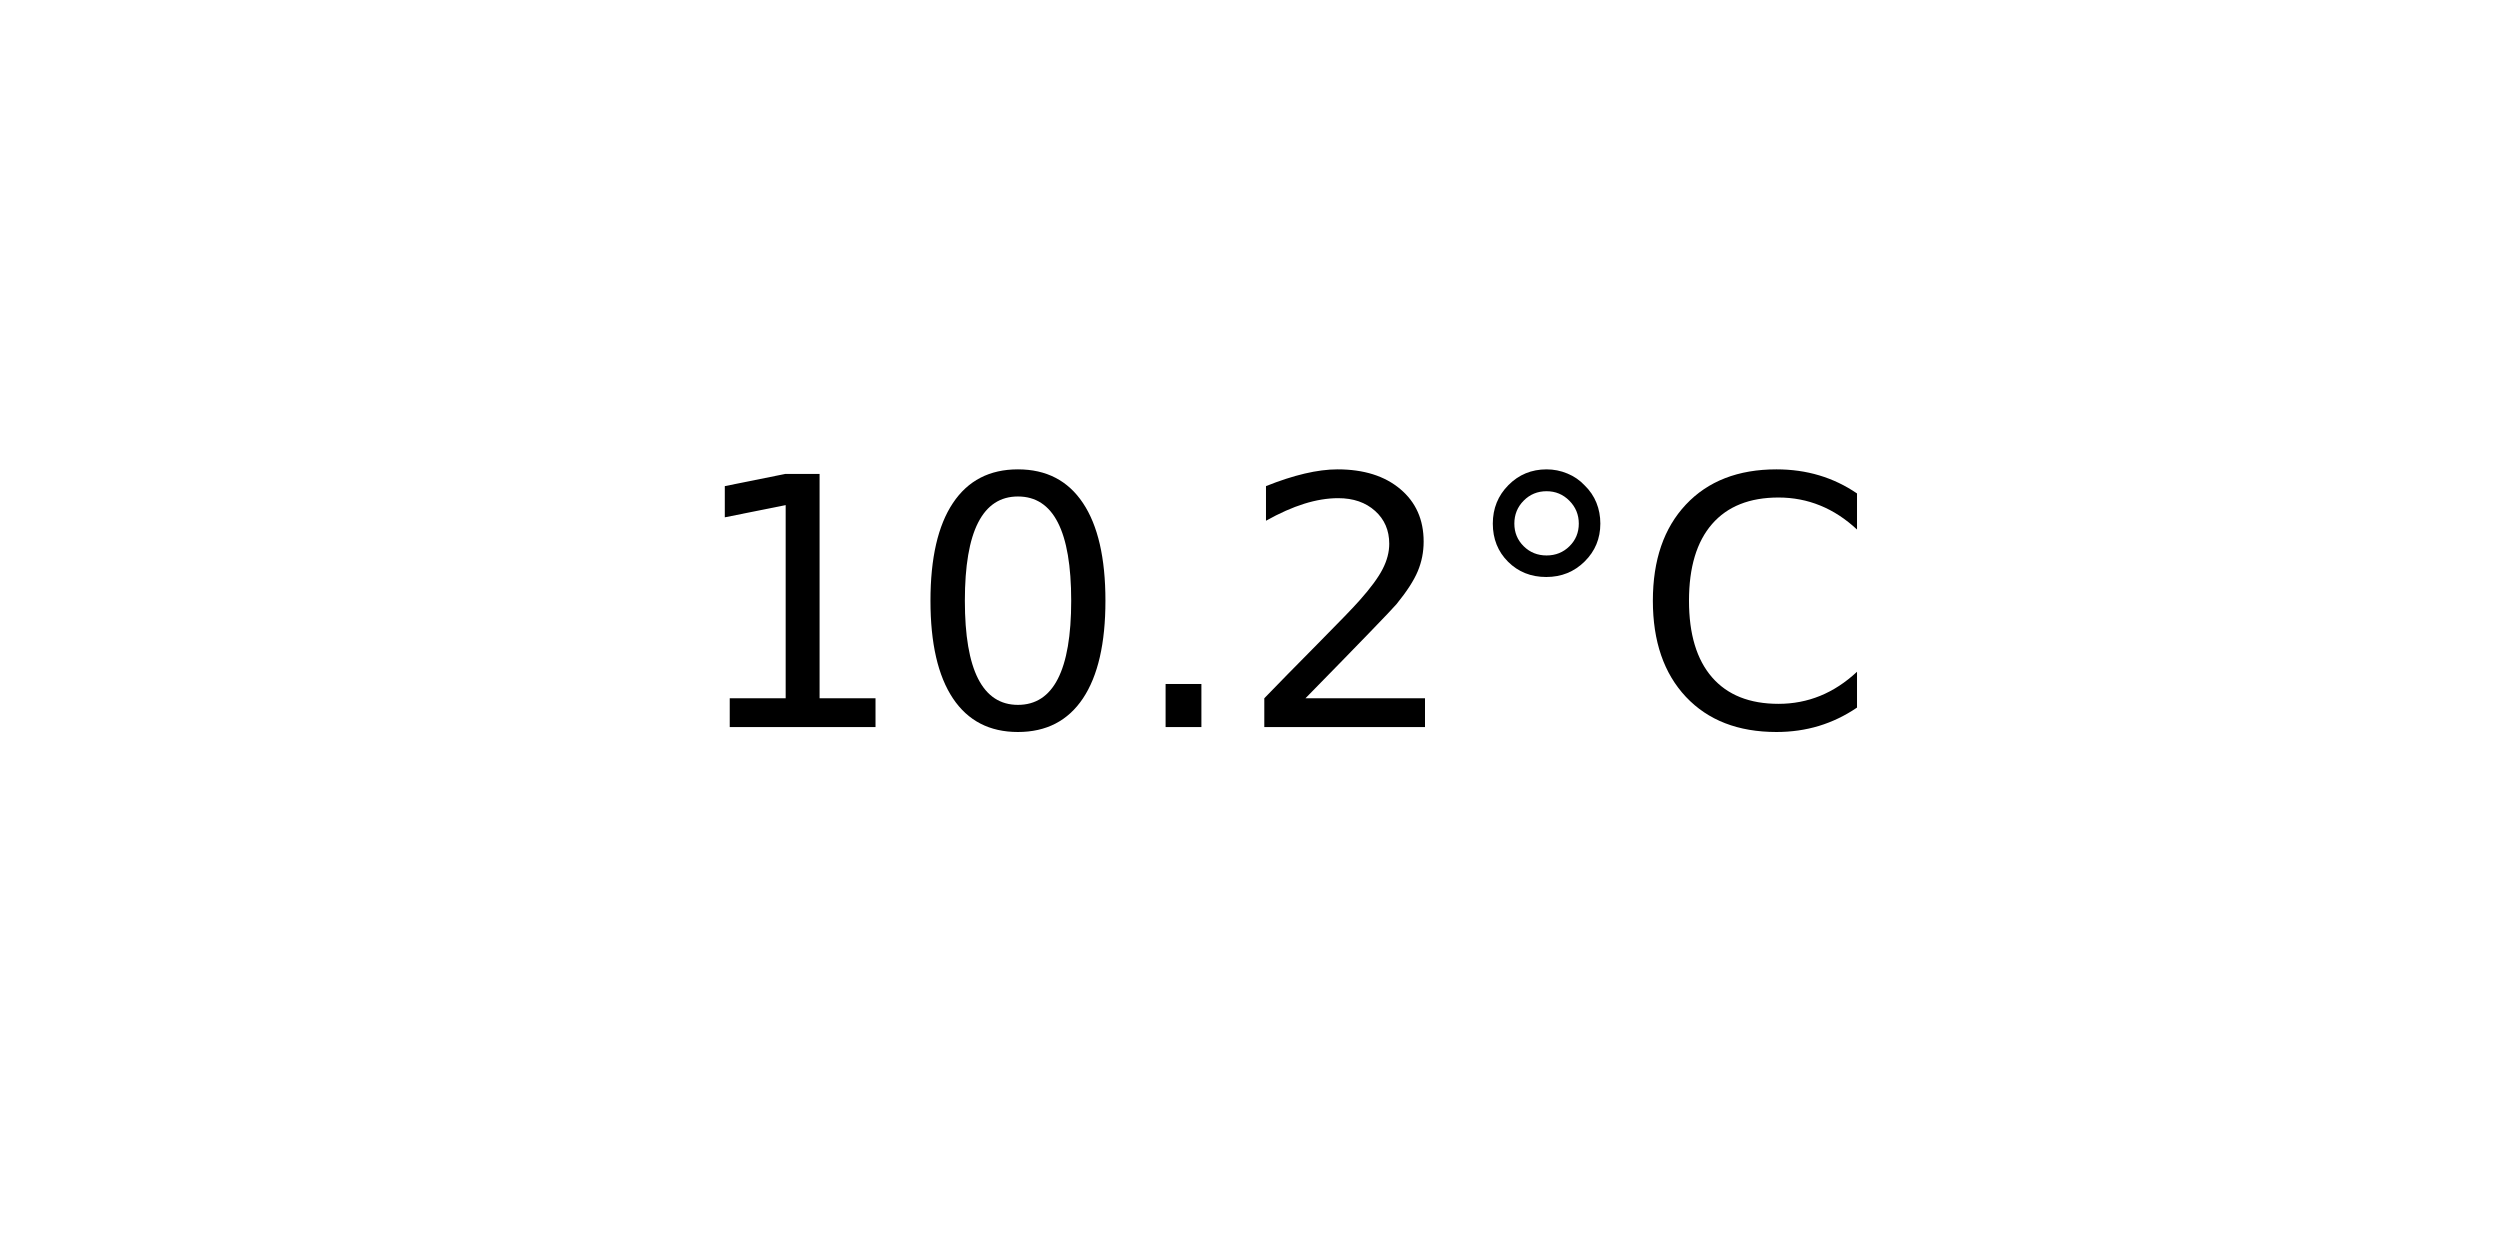
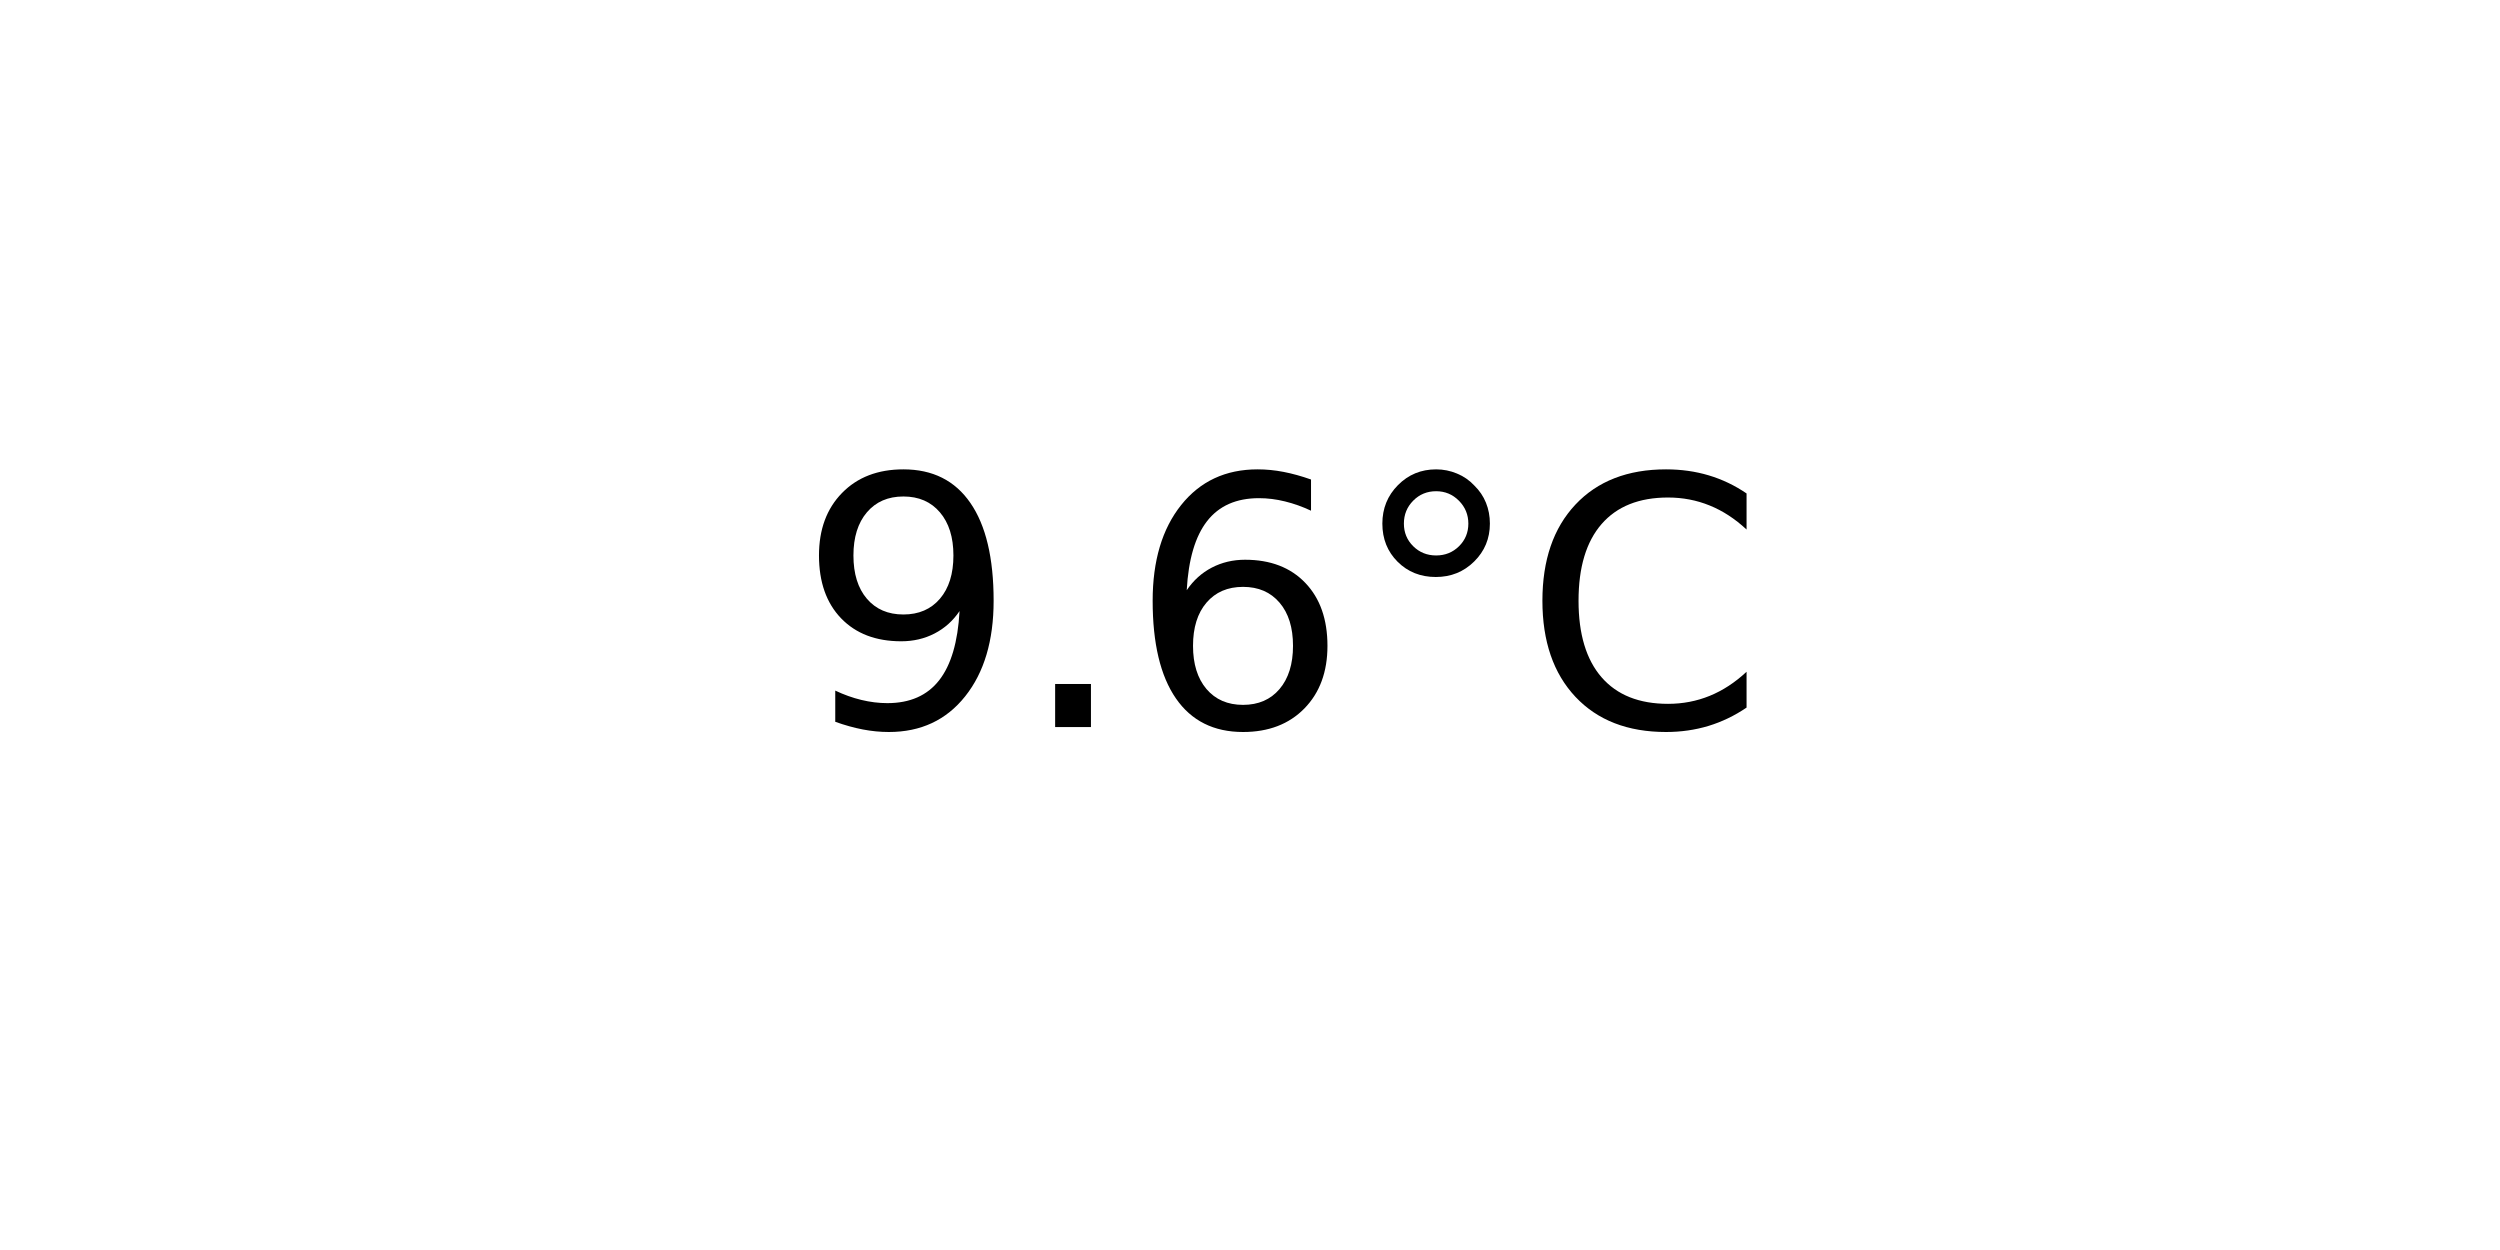
<svg xmlns="http://www.w3.org/2000/svg" xmlns:xlink="http://www.w3.org/1999/xlink" width="72pt" height="36pt" viewBox="0 0 72 36" version="1.1">
  <defs>
    <style type="text/css">*{stroke-linejoin: round; stroke-linecap: butt}</style>
  </defs>
  <g id="figure_1">
    <g id="axes_1">
      <g id="text_1">
-         <g transform="translate(19.77578 20.93937) scale(0.1 -0.1)">
+         <g transform="translate(22.95703 20.93937) scale(0.1 -0.1)">
          <defs>
-             <path id="DejaVuSans-31" d="M 794 531  L 1825 531  L 1825 4091  L 703 3866  L 703 4441  L 1819 4666  L 2450 4666  L 2450 531  L 3481 531  L 3481 0  L 794 0  L 794 531  z " transform="scale(0.015625)" />
-             <path id="DejaVuSans-30" d="M 2034 4250  Q 1547 4250 1301 3770  Q 1056 3291 1056 2328  Q 1056 1369 1301 889  Q 1547 409 2034 409  Q 2525 409 2770 889  Q 3016 1369 3016 2328  Q 3016 3291 2770 3770  Q 2525 4250 2034 4250  z M 2034 4750  Q 2819 4750 3233 4129  Q 3647 3509 3647 2328  Q 3647 1150 3233 529  Q 2819 -91 2034 -91  Q 1250 -91 836 529  Q 422 1150 422 2328  Q 422 3509 836 4129  Q 1250 4750 2034 4750  z " transform="scale(0.015625)" />
+             <path id="DejaVuSans-39" d="M 703 97  L 703 672  Q 941 559 1184 500  Q 1428 441 1663 441  Q 2288 441 2617 861  Q 2947 1281 2994 2138  Q 2813 1869 2534 1725  Q 2256 1581 1919 1581  Q 1219 1581 811 2004  Q 403 2428 403 3163  Q 403 3881 828 4315  Q 1253 4750 1959 4750  Q 2769 4750 3195 4129  Q 3622 3509 3622 2328  Q 3622 1225 3098 567  Q 2575 -91 1691 -91  Q 1453 -91 1209 -44  Q 966 3 703 97  z M 1959 2075  Q 2384 2075 2632 2365  Q 2881 2656 2881 3163  Q 2881 3666 2632 3958  Q 2384 4250 1959 4250  Q 1534 4250 1286 3958  Q 1038 3666 1038 3163  Q 1038 2656 1286 2365  Q 1534 2075 1959 2075  z " transform="scale(0.015625)" />
            <path id="DejaVuSans-2e" d="M 684 794  L 1344 794  L 1344 0  L 684 0  L 684 794  z " transform="scale(0.015625)" />
-             <path id="DejaVuSans-32" d="M 1228 531  L 3431 531  L 3431 0  L 469 0  L 469 531  Q 828 903 1448 1529  Q 2069 2156 2228 2338  Q 2531 2678 2651 2914  Q 2772 3150 2772 3378  Q 2772 3750 2511 3984  Q 2250 4219 1831 4219  Q 1534 4219 1204 4116  Q 875 4013 500 3803  L 500 4441  Q 881 4594 1212 4672  Q 1544 4750 1819 4750  Q 2544 4750 2975 4387  Q 3406 4025 3406 3419  Q 3406 3131 3298 2873  Q 3191 2616 2906 2266  Q 2828 2175 2409 1742  Q 1991 1309 1228 531  z " transform="scale(0.015625)" />
+             <path id="DejaVuSans-36" d="M 2113 2584  Q 1688 2584 1439 2293  Q 1191 2003 1191 1497  Q 1191 994 1439 701  Q 1688 409 2113 409  Q 2538 409 2786 701  Q 3034 994 3034 1497  Q 3034 2003 2786 2293  Q 2538 2584 2113 2584  z M 3366 4563  L 3366 3988  Q 3128 4100 2886 4159  Q 2644 4219 2406 4219  Q 1781 4219 1451 3797  Q 1122 3375 1075 2522  Q 1259 2794 1537 2939  Q 1816 3084 2150 3084  Q 2853 3084 3261 2657  Q 3669 2231 3669 1497  Q 3669 778 3244 343  Q 2819 -91 2113 -91  Q 1303 -91 875 529  Q 447 1150 447 2328  Q 447 3434 972 4092  Q 1497 4750 2381 4750  Q 2619 4750 2861 4703  Q 3103 4656 3366 4563  z " transform="scale(0.015625)" />
            <path id="DejaVuSans-b0" d="M 1600 4347  Q 1350 4347 1178 4173  Q 1006 4000 1006 3750  Q 1006 3503 1178 3333  Q 1350 3163 1600 3163  Q 1850 3163 2022 3333  Q 2194 3503 2194 3750  Q 2194 3997 2020 4172  Q 1847 4347 1600 4347  z M 1600 4750  Q 1800 4750 1984 4673  Q 2169 4597 2303 4453  Q 2447 4313 2519 4134  Q 2591 3956 2591 3750  Q 2591 3338 2302 3052  Q 2013 2766 1594 2766  Q 1172 2766 890 3047  Q 609 3328 609 3750  Q 609 4169 896 4459  Q 1184 4750 1600 4750  z " transform="scale(0.015625)" />
            <path id="DejaVuSans-43" d="M 4122 4306  L 4122 3641  Q 3803 3938 3442 4084  Q 3081 4231 2675 4231  Q 1875 4231 1450 3742  Q 1025 3253 1025 2328  Q 1025 1406 1450 917  Q 1875 428 2675 428  Q 3081 428 3442 575  Q 3803 722 4122 1019  L 4122 359  Q 3791 134 3420 21  Q 3050 -91 2638 -91  Q 1578 -91 968 557  Q 359 1206 359 2328  Q 359 3453 968 4101  Q 1578 4750 2638 4750  Q 3056 4750 3426 4639  Q 3797 4528 4122 4306  z " transform="scale(0.015625)" />
          </defs>
-           <use xlink:href="#DejaVuSans-31" />
-           <use xlink:href="#DejaVuSans-30" x="63.623" />
-           <use xlink:href="#DejaVuSans-2e" x="127.246" />
-           <use xlink:href="#DejaVuSans-32" x="159.033" />
-           <use xlink:href="#DejaVuSans-b0" x="222.656" />
-           <use xlink:href="#DejaVuSans-43" x="272.656" />
+           <use xlink:href="#DejaVuSans-39" />
+           <use xlink:href="#DejaVuSans-2e" x="63.623" />
+           <use xlink:href="#DejaVuSans-36" x="95.41" />
+           <use xlink:href="#DejaVuSans-b0" x="159.033" />
+           <use xlink:href="#DejaVuSans-43" x="209.033" />
        </g>
      </g>
    </g>
  </g>
</svg>
